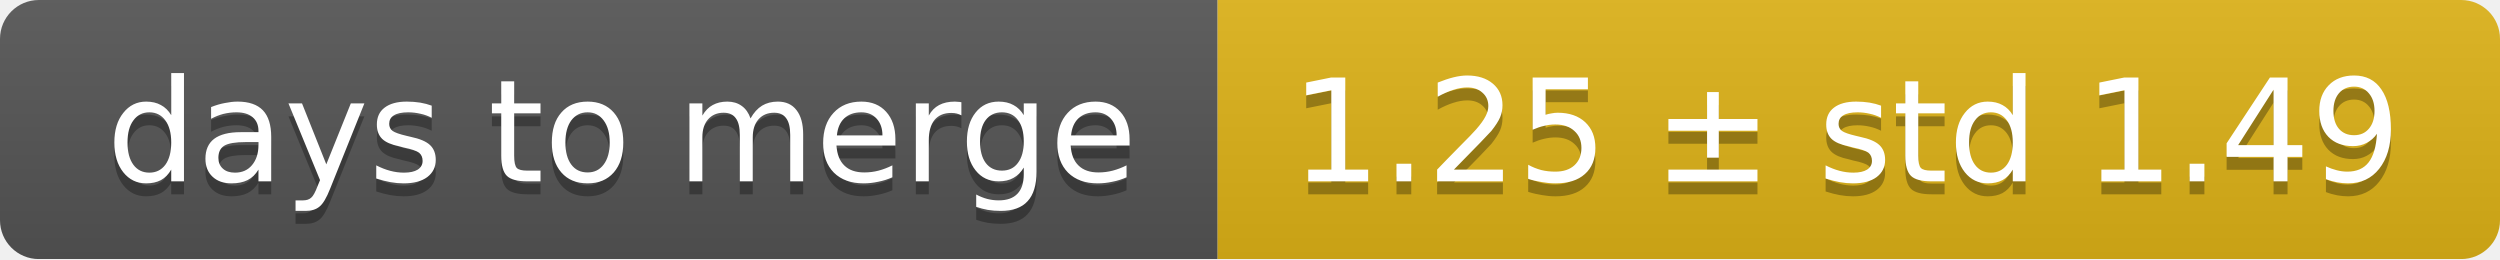
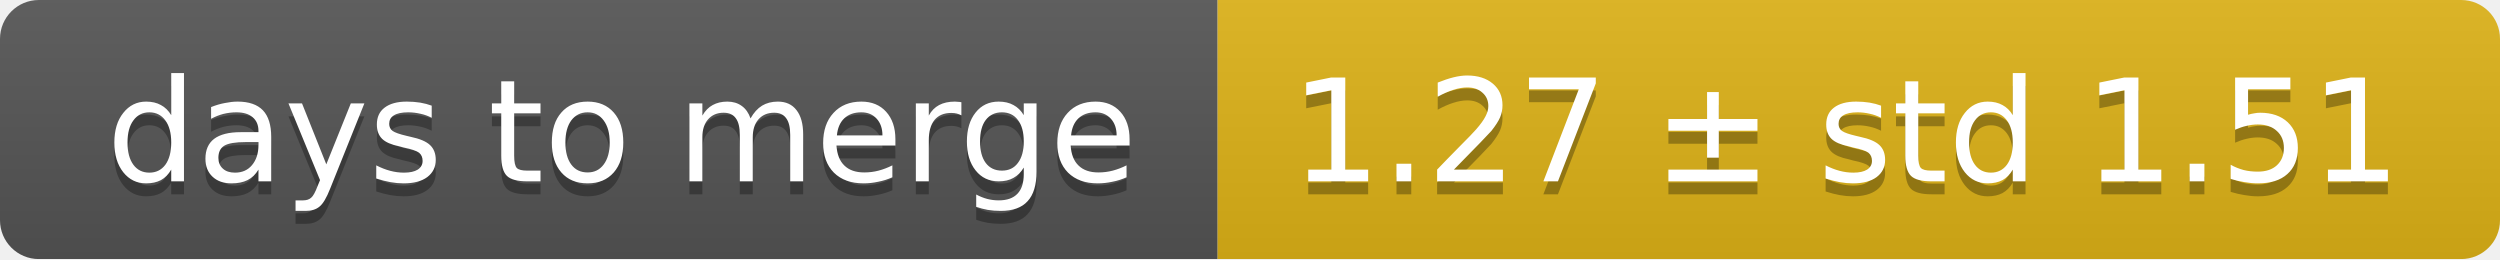
<svg xmlns="http://www.w3.org/2000/svg" width="193" height="20">
  <linearGradient id="smooth" x2="0" y2="100%">
    <stop offset="0" stop-color="#bbb" stop-opacity=".1" />
    <stop offset="1" stop-opacity=".1" />
  </linearGradient>
  <mask id="round">
    <rect width="193" height="20" rx="3" fill="#fff" />
  </mask>
  <g mask="url(#round)">
    <rect width="94" height="20" fill="#555" />
    <rect x="94" width="99" height="20" fill="#dfb317" />
    <rect width="193" height="20" fill="url(#smooth)" />
  </g>
  <g fill="#fff" text-anchor="middle" font-family="DejaVu Sans,Verdana,Geneva,sans-serif" font-size="11">
    <text x="48" y="15" fill="#010101" fill-opacity=".3">days to merge</text>
    <text x="48" y="14">days to merge</text>
-     <text x="142.5" y="15" fill="#010101" fill-opacity=".3">1.25 ± std 1.49</text>
-     <text x="142.5" y="14">1.25 ± std 1.49</text>
+     <text x="142.5" y="15" fill="#010101" fill-opacity=".3">1.27 ± std 1.51</text>
+     <text x="142.5" y="14">1.27 ± std 1.51</text>
  </g>
</svg>
